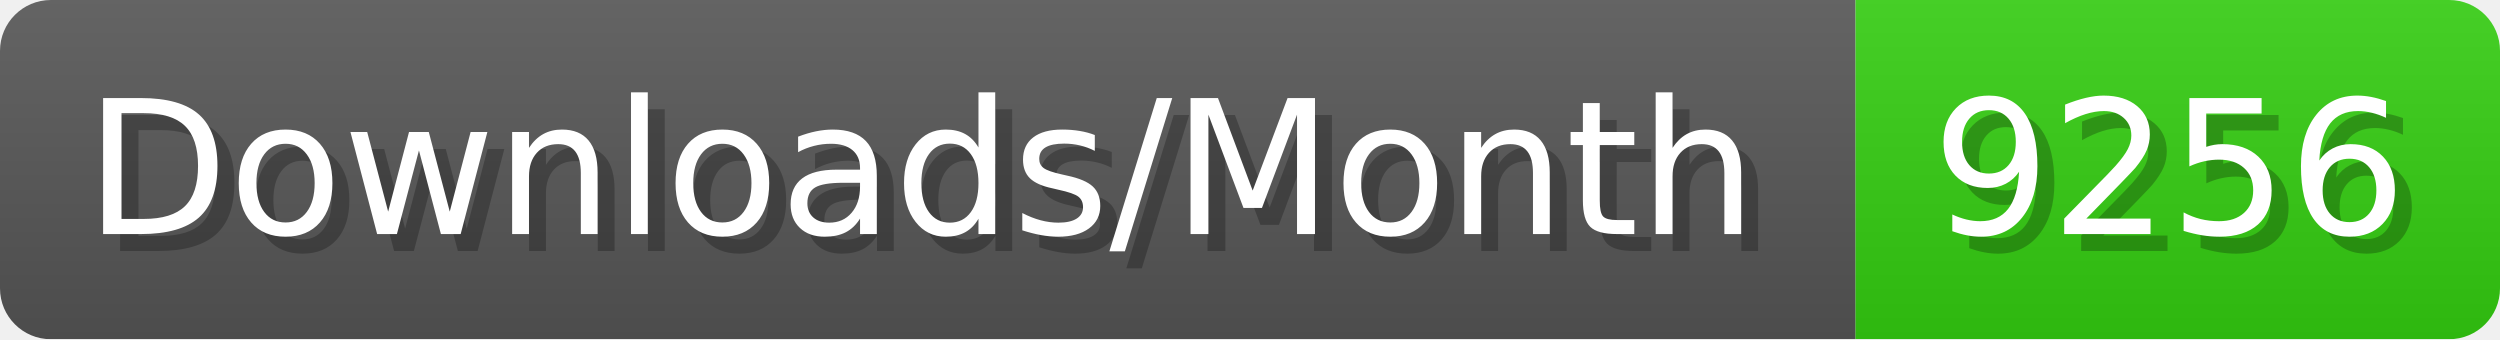
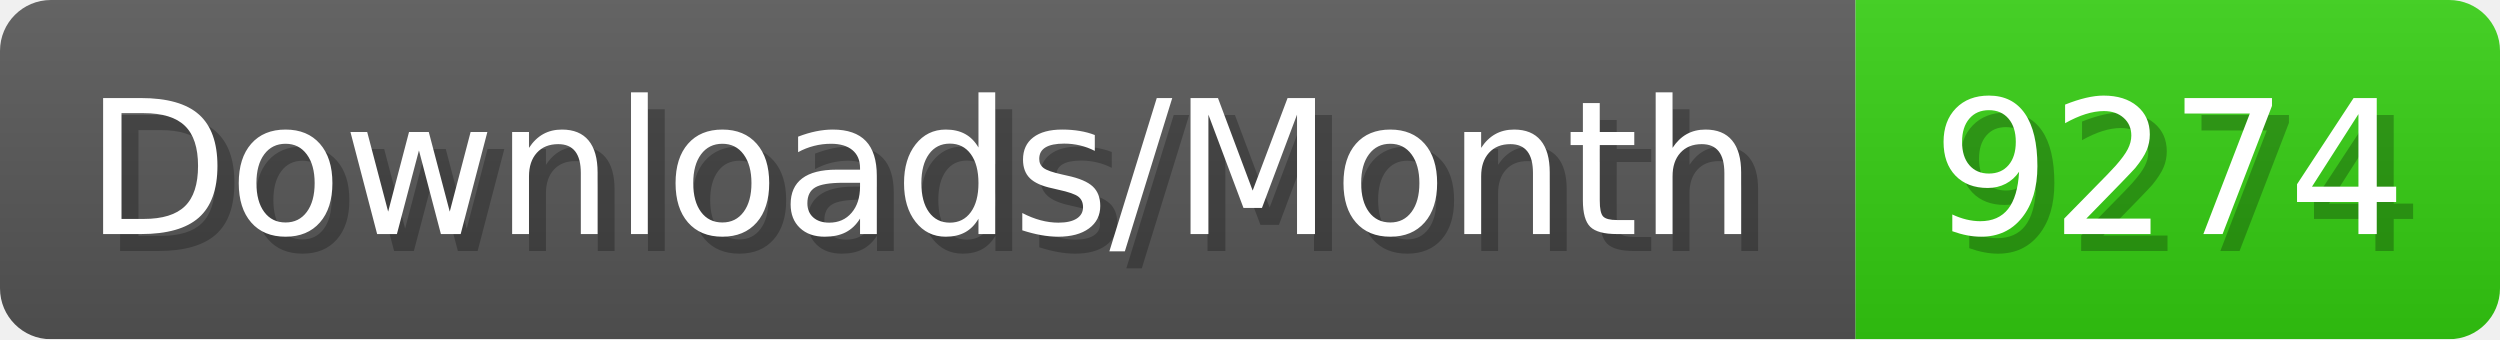
- <svg xmlns="http://www.w3.org/2000/svg" width="147.4" height="20" viewBox="0 0 1474 200" role="img" aria-label="Downloads/Month: 9256">
+ <svg xmlns="http://www.w3.org/2000/svg" width="147.4" height="20" viewBox="0 0 1474 200" role="img" aria-label="Downloads/Month: 9274">
  <linearGradient id="YlXUI" x2="0" y2="100%">
    <stop offset="0" stop-opacity=".1" stop-color="#EEE" />
    <stop offset="1" stop-opacity=".1" />
  </linearGradient>
  <mask id="JHhop">
    <rect width="1474" height="200" rx="30" fill="#FFF" />
  </mask>
  <g mask="url(#JHhop)">
    <rect width="1094" height="200" fill="#555" />
    <rect width="380" height="200" fill="#3C1" x="1094" />
    <rect width="1474" height="200" fill="url(#YlXUI)" />
  </g>
  <g aria-hidden="true" fill="#fff" text-anchor="start" font-family="Verdana,DejaVu Sans,sans-serif" font-size="110">
    <text x="60" y="148" textLength="994" fill="#000" opacity="0.25">Downloads/Month</text>
    <text x="50" y="138" textLength="994">Downloads/Month</text>
-     <text x="1149" y="148" textLength="280" fill="#000" opacity="0.25">9256</text>
-     <text x="1139" y="138" textLength="280">9256</text>
+     <text x="1149" y="148" textLength="280" fill="#000" opacity="0.25">9274</text>
+     <text x="1139" y="138" textLength="280">9274</text>
  </g>
</svg>
